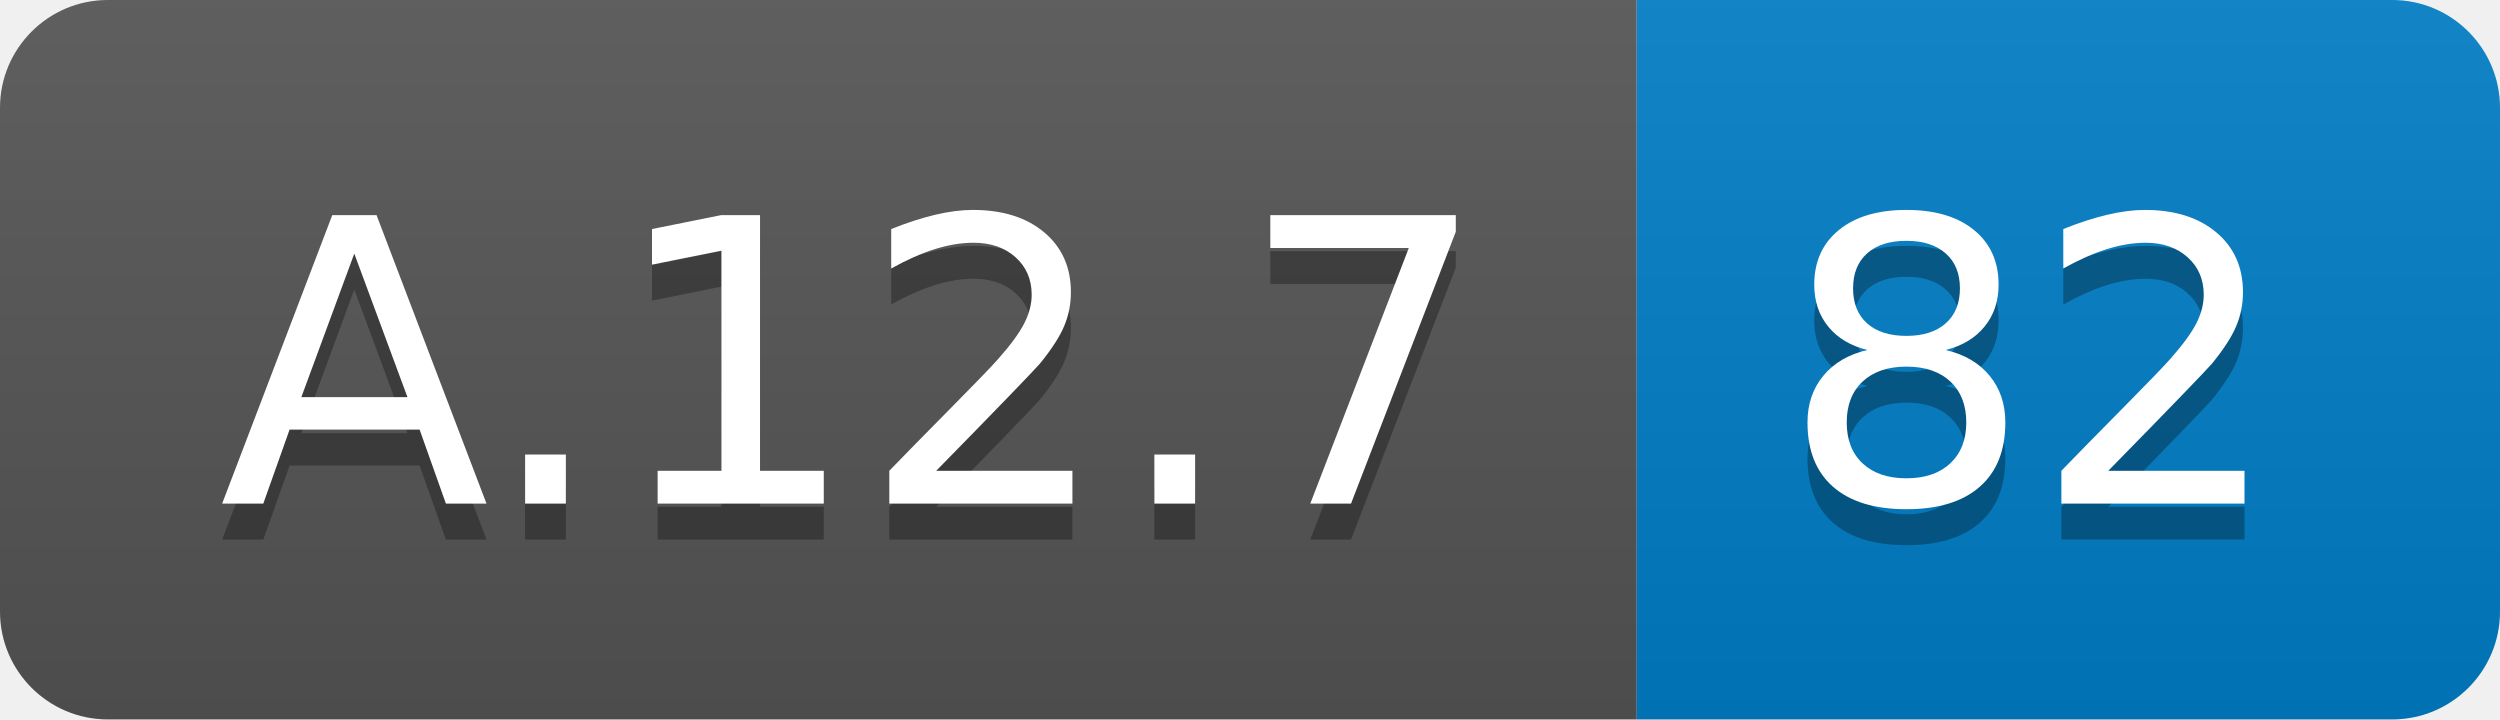
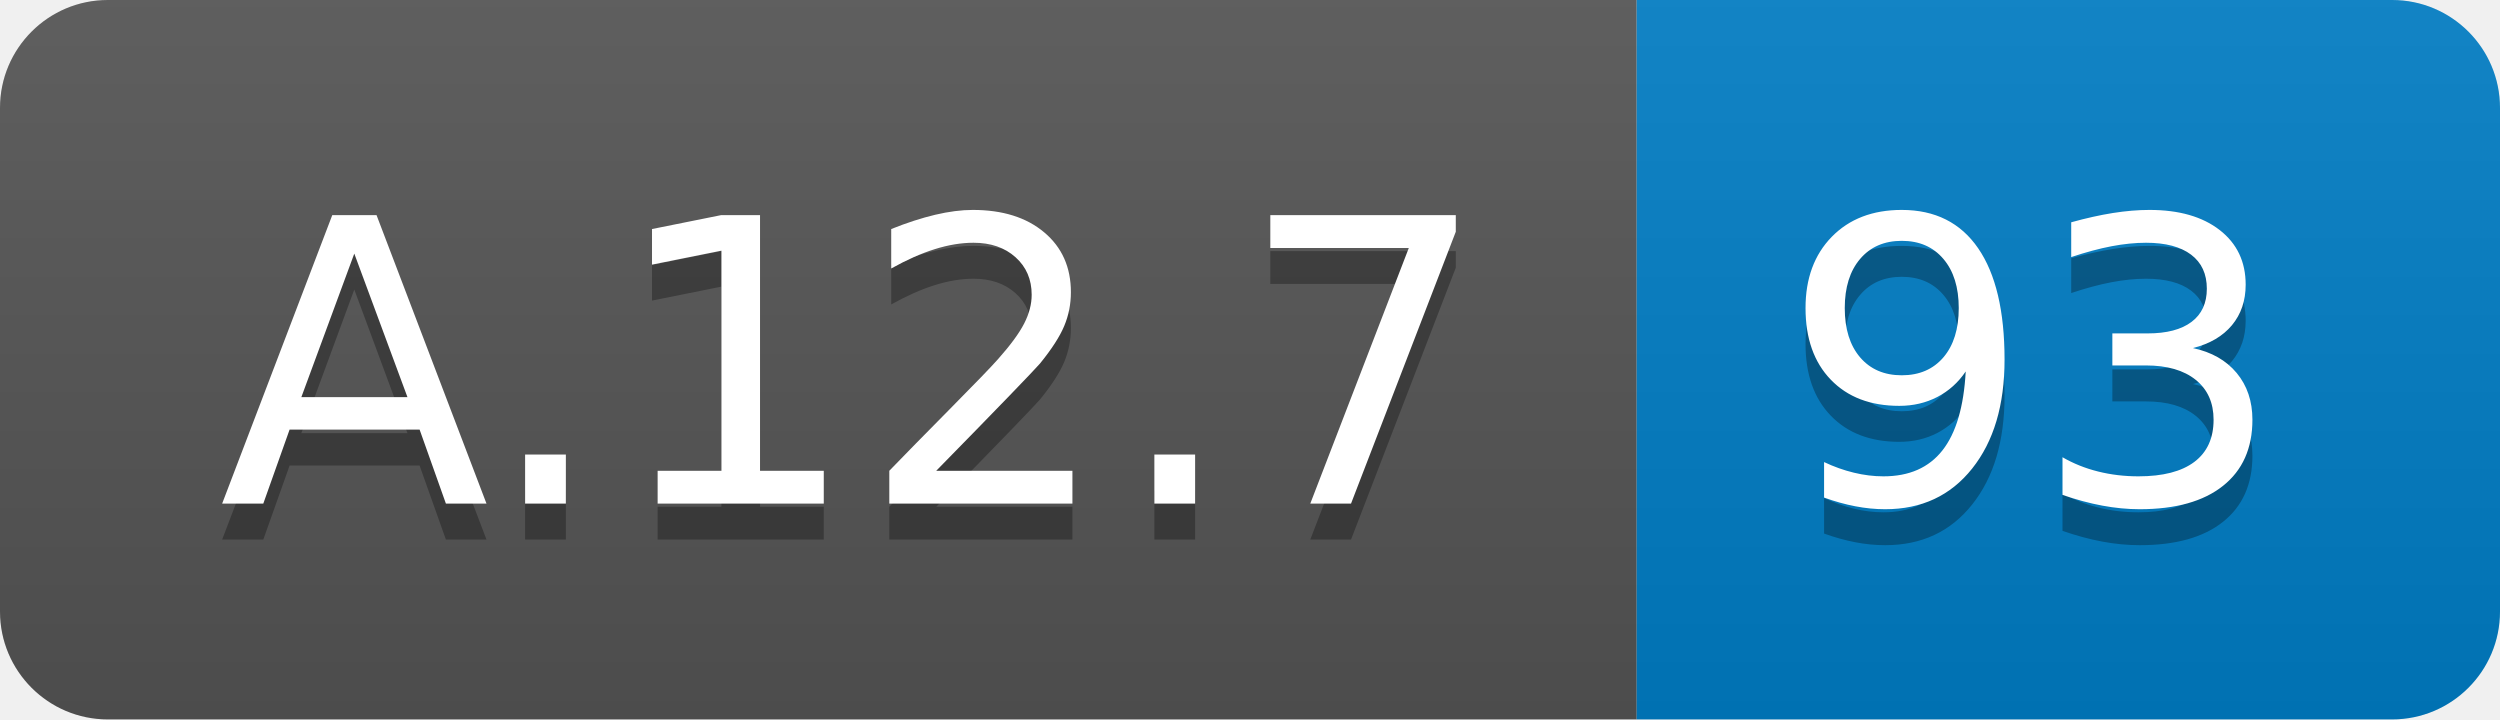
<svg xmlns="http://www.w3.org/2000/svg" width="69.5" height="20">
  <linearGradient id="smooth" x2="0" y2="100%">
    <stop offset="0" stop-color="#bbb" stop-opacity=".1" />
    <stop offset="1" stop-opacity=".1" />
  </linearGradient>
  <clipPath id="round">
    <rect width="69.5" height="20" rx="3" fill="#fff" />
  </clipPath>
  <g clip-path="url(#round)">
    <rect width="45.5" height="20" fill="#555" />
    <rect x="45.5" width="24.0" height="20" fill="#007ec6" />
    <rect width="69.5" height="20" fill="url(#smooth)" />
  </g>
  <g fill="#fff" text-anchor="middle" font-family="DejaVu Sans,Verdana,Geneva,sans-serif" font-size="110">
    <text x="237.5" y="150" fill="#010101" fill-opacity=".3" transform="scale(0.1)" textLength="355.0" lengthAdjust="spacing">A.12.7</text>
    <text x="237.5" y="140" transform="scale(0.1)" textLength="355.0" lengthAdjust="spacing">A.12.7</text>
-     <text x="565.0" y="150" fill="#010101" fill-opacity=".3" transform="scale(0.1)" textLength="140.0" lengthAdjust="spacing">82</text>
-     <text x="565.0" y="140" transform="scale(0.1)" textLength="140.0" lengthAdjust="spacing">82</text>
+     <text x="565.0" y="150" fill="#010101" fill-opacity=".3" transform="scale(0.1)" textLength="140.0" lengthAdjust="spacing">93</text>
+     <text x="565.0" y="140" transform="scale(0.1)" textLength="140.0" lengthAdjust="spacing">93</text>
  </g>
</svg>
